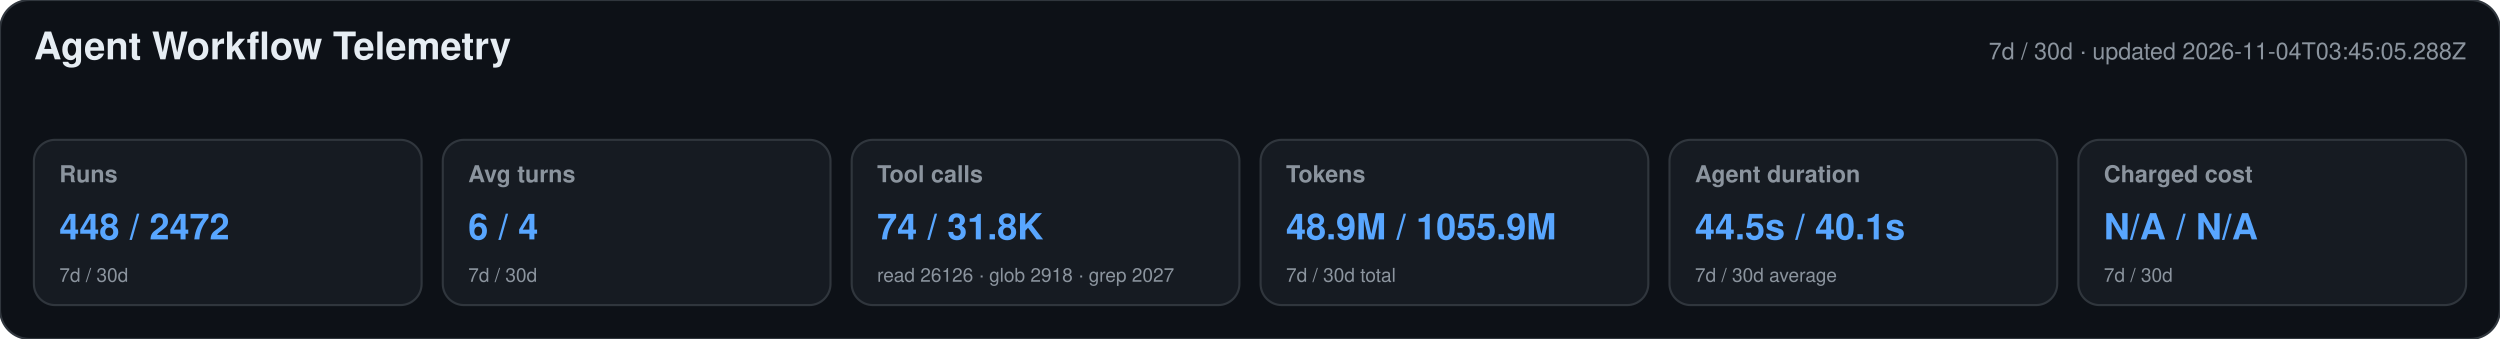
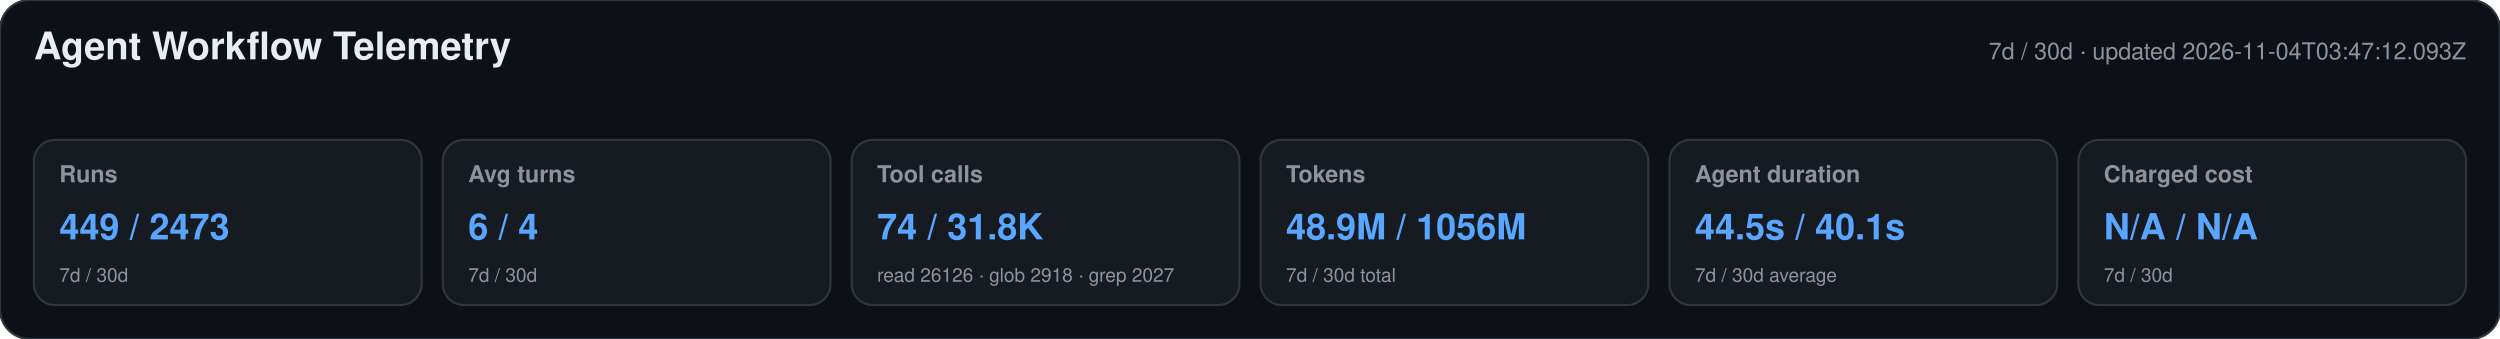
<svg xmlns="http://www.w3.org/2000/svg" width="1180" height="160" viewBox="0 0 1180 160" role="img" aria-labelledby="title desc">
  <style>text{font-family:-apple-system,BlinkMacSystemFont,"Segoe UI",Helvetica,Arial,sans-serif}.heading{font-size:18px;font-weight:650;fill:#e6edf3}.meta,.label,.secondary{fill:#8b949e}.meta,.label{font-size:11px}.label{font-weight:600}.primary{font-size:17px;font-weight:700;fill:#58a6ff}.secondary{font-size:9px}</style>
  <rect width="1180" height="160" rx="14" fill="#0d1117" stroke="#30363d" />
  <text x="16" y="28" class="heading">Agent Workflow Telemetry</text>
-   <text x="1164" y="28" text-anchor="end" class="meta">7d / 30d · updated 2026-11-04T03:45:05.288Z</text>
+   <text x="1164" y="28" text-anchor="end" class="meta">7d / 30d · updated 2026-11-04T03:47:12.093Z</text>
  <g>
    <rect x="16" y="66" width="183" height="78" rx="10" fill="#161b22" stroke="#30363d" />
    <text x="28" y="86" class="label">Runs</text>
-     <text x="28" y="113" class="primary">448 / 2472</text>
+     <text x="28" y="113" class="primary">449 / 2473</text>
    <text x="28" y="133" class="secondary">7d / 30d</text>
  </g>
  <g>
    <rect x="209" y="66" width="183" height="78" rx="10" fill="#161b22" stroke="#30363d" />
    <text x="221" y="86" class="label">Avg turns</text>
    <text x="221" y="113" class="primary">6 / 4</text>
    <text x="221" y="133" class="secondary">7d / 30d</text>
  </g>
  <g>
    <rect x="402" y="66" width="183" height="78" rx="10" fill="#161b22" stroke="#30363d" />
    <text x="414" y="86" class="label">Tool calls</text>
    <text x="414" y="113" class="primary">74 / 31.8K</text>
    <text x="414" y="133" class="secondary">read 26126 · glob 2918 · grep 2027</text>
  </g>
  <g>
    <rect x="595" y="66" width="183" height="78" rx="10" fill="#161b22" stroke="#30363d" />
    <text x="607" y="86" class="label">Tokens</text>
-     <text x="607" y="113" class="primary">48.9M / 1055.9M</text>
+     <text x="607" y="113" class="primary">48.9M / 1056M</text>
    <text x="607" y="133" class="secondary">7d / 30d total</text>
  </g>
  <g>
    <rect x="788" y="66" width="183" height="78" rx="10" fill="#161b22" stroke="#30363d" />
    <text x="800" y="86" class="label">Agent duration</text>
    <text x="800" y="113" class="primary">44.5s / 40.1s</text>
    <text x="800" y="133" class="secondary">7d / 30d average</text>
  </g>
  <g>
    <rect x="981" y="66" width="183" height="78" rx="10" fill="#161b22" stroke="#30363d" />
    <text x="993" y="86" class="label">Charged cost</text>
    <text x="993" y="113" class="primary">N/A / N/A</text>
    <text x="993" y="133" class="secondary">7d / 30d</text>
  </g>
</svg>
